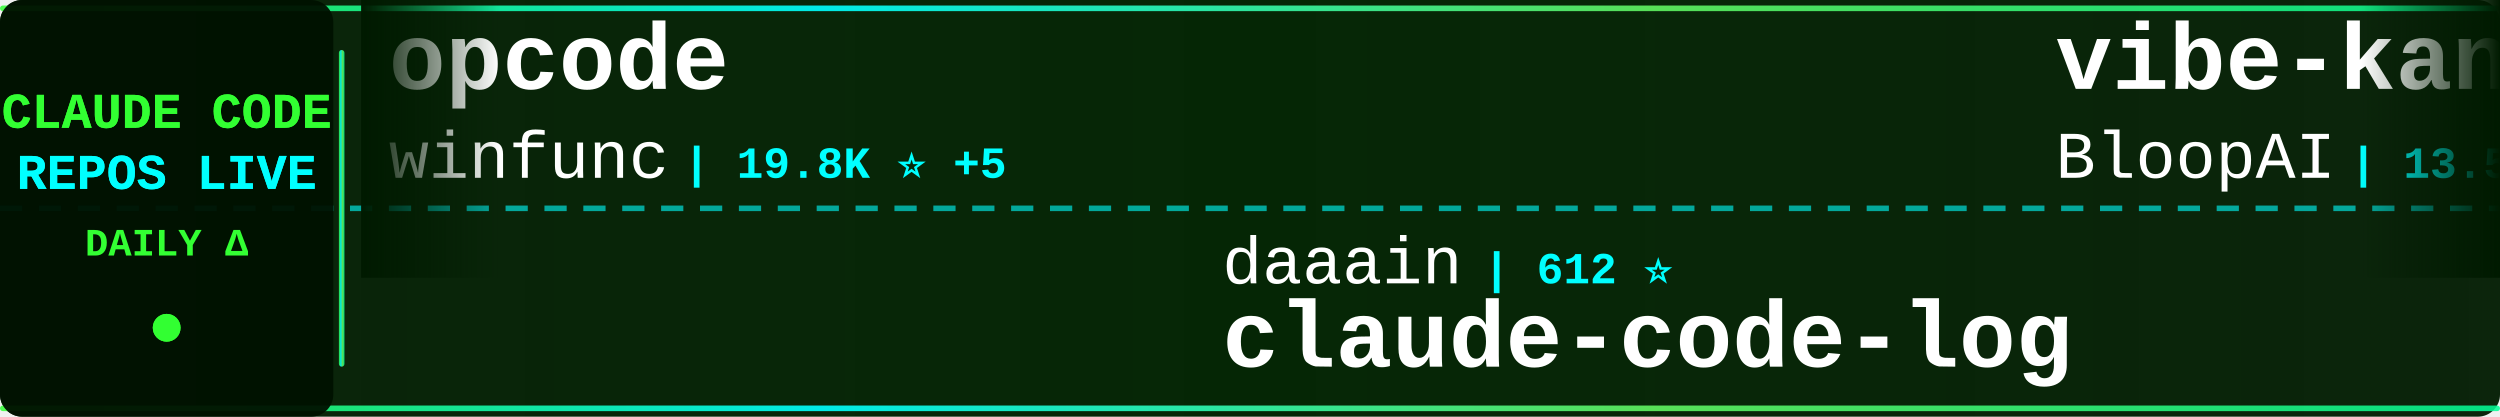
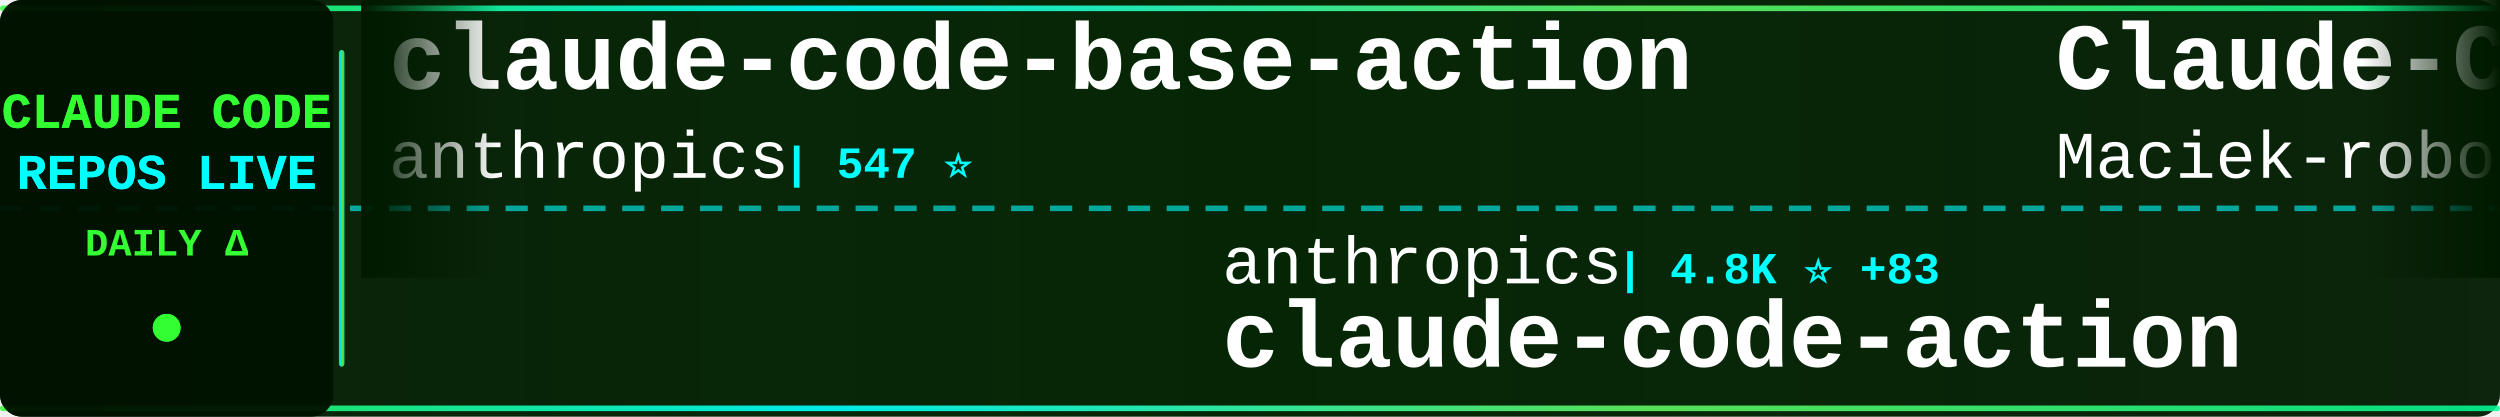
<svg xmlns="http://www.w3.org/2000/svg" width="900" height="150">
  <defs>
    <linearGradient id="tickerBg" x1="0%" y1="0%" x2="100%" y2="0%">
      <stop offset="0%" style="stop-color:#001a00;stop-opacity:0.95" />
      <stop offset="50%" style="stop-color:#002200;stop-opacity:0.98" />
      <stop offset="100%" style="stop-color:#001a00;stop-opacity:0.95" />
    </linearGradient>
    <linearGradient id="borderGrad" x1="0%" y1="0%" x2="100%" y2="0%">
      <stop offset="0%" style="stop-color:#33ff33;stop-opacity:0.85">
        <animate attributeName="stop-opacity" values="0.85;1;0.85" dur="2s" repeatCount="indefinite" />
      </stop>
      <stop offset="33%" style="stop-color:#00ffff;stop-opacity:0.9">
        <animate attributeName="stop-opacity" values="0.9;1;0.9" dur="2.2s" repeatCount="indefinite" />
      </stop>
      <stop offset="66%" style="stop-color:#66ff66;stop-opacity:0.85">
        <animate attributeName="stop-opacity" values="0.85;1;0.85" dur="1.8s" repeatCount="indefinite" />
      </stop>
      <stop offset="100%" style="stop-color:#00ff99;stop-opacity:0.85">
        <animate attributeName="stop-opacity" values="0.85;1;0.85" dur="2s" repeatCount="indefinite" />
      </stop>
    </linearGradient>
    <filter id="textGlow">
      <feGaussianBlur stdDeviation="0.1" result="coloredBlur" />
      <feMerge>
        <feMergeNode in="coloredBlur" />
        <feMergeNode in="SourceGraphic" />
      </feMerge>
    </filter>
    <filter id="metricGlow">
      <feGaussianBlur stdDeviation="0.2" result="coloredBlur" />
      <feMerge>
        <feMergeNode in="coloredBlur" />
        <feMergeNode in="SourceGraphic" />
      </feMerge>
    </filter>
    <linearGradient id="leftFade" x1="0%" y1="0%" x2="100%" y2="0%">
      <stop offset="0%" style="stop-color:#001a00;stop-opacity:1" />
      <stop offset="100%" style="stop-color:#001a00;stop-opacity:0" />
    </linearGradient>
    <linearGradient id="rightFade" x1="0%" y1="0%" x2="100%" y2="0%">
      <stop offset="0%" style="stop-color:#001a00;stop-opacity:0" />
      <stop offset="100%" style="stop-color:#001a00;stop-opacity:1" />
    </linearGradient>
  </defs>
  <rect width="900" height="150" fill="url(#tickerBg)" rx="8" />
  <rect x="0" y="2" width="900" height="2" fill="url(#borderGrad)" rx="1" />
  <rect x="0" y="146" width="900" height="2" fill="url(#borderGrad)" rx="1" />
  <line x1="0" y1="75" x2="900" y2="75" stroke="#00ffff" stroke-width="2" stroke-dasharray="8 6" opacity="0.6" />
  <rect x="0" y="0" width="120" height="150" fill="#001100" opacity="0.95" rx="8" />
  <text x="60" y="46" font-family="'Courier New', monospace" font-size="18" font-weight="bold" fill="#33ff33" text-anchor="middle" filter="url(#textGlow)">
    CLAUDE CODE
  </text>
  <text x="60" y="68" font-family="'Courier New', monospace" font-size="18" font-weight="bold" fill="#00ffff" text-anchor="middle" filter="url(#textGlow)">
    REPOS LIVE
  </text>
  <text x="60" y="92" font-family="'Courier New', monospace" font-size="14" font-weight="bold" fill="#33ff33" text-anchor="middle">
    DAILY Δ
  </text>
  <circle cx="60" cy="118" r="5" fill="#33ff33" filter="url(#metricGlow)">
    <animate attributeName="r" values="4;6;4" dur="1.5s" repeatCount="indefinite" />
    <animate attributeName="opacity" values="0.6;1;0.6" dur="1.5s" repeatCount="indefinite" />
  </circle>
  <rect x="122" y="18" width="2" height="114" fill="url(#borderGrad)" rx="1" />
  <clipPath id="tickerClip">
    <rect x="130" y="0" width="770" height="150" />
  </clipPath>
  <g clip-path="url(#tickerClip)">
    <g id="tickerItems">
      <animateTransform attributeName="transform" attributeType="XML" type="translate" from="0 0" to="-3000 0" dur="54s" repeatCount="indefinite" />
      <g transform="translate(0, 0)">
-         <text x="140" y="32" font-family="'Courier New', monospace" font-size="34" font-weight="bold" fill="#ffffff">opcode</text>
-         <text x="140" y="64" font-family="'Courier New', monospace" font-size="24" font-weight="normal" fill="#ffffff" opacity="1.0">winfunc</text>
-         <text x="246" y="64" font-family="'Courier New', monospace" font-size="16" font-weight="bold" fill="#00ffff"> | 19.8K ⭐ +5</text>
+         <text x="140" y="32" font-family="'Courier New', monospace" font-size="34" font-weight="bold" fill="#ffffff">claude-code-base-action</text>
+         <text x="140" y="64" font-family="'Courier New', monospace" font-size="24" font-weight="normal" fill="#ffffff" opacity="1.0">anthropics</text>
+         <text x="282" y="64" font-family="'Courier New', monospace" font-size="16" font-weight="bold" fill="#00ffff"> | 547 ⭐</text>
      </g>
      <g transform="translate(300, 0)">
-         <text x="140" y="102" font-family="'Courier New', monospace" font-size="24" font-weight="normal" fill="#ffffff" opacity="1.0">daaain</text>
-         <text x="234" y="102" font-family="'Courier New', monospace" font-size="16" font-weight="bold" fill="#00ffff"> | 612 ⭐</text>
-         <text x="140" y="132" font-family="'Courier New', monospace" font-size="34" font-weight="bold" fill="#ffffff">claude-code-log</text>
+         <text x="140" y="102" font-family="'Courier New', monospace" font-size="24" font-weight="normal" fill="#ffffff" opacity="1.0">anthropics</text>
+         <text x="282" y="102" font-family="'Courier New', monospace" font-size="16" font-weight="bold" fill="#00ffff"> | 4.8K ⭐ +83</text>
+         <text x="140" y="132" font-family="'Courier New', monospace" font-size="34" font-weight="bold" fill="#ffffff">claude-code-action</text>
      </g>
      <g transform="translate(600, 0)">
-         <text x="140" y="32" font-family="'Courier New', monospace" font-size="34" font-weight="bold" fill="#ffffff">vibe-kanban</text>
-         <text x="140" y="64" font-family="'Courier New', monospace" font-size="24" font-weight="normal" fill="#ffffff" opacity="1.0">BloopAI</text>
-         <text x="246" y="64" font-family="'Courier New', monospace" font-size="16" font-weight="bold" fill="#00ffff"> | 13.5K ⭐ +59</text>
+         <text x="140" y="32" font-family="'Courier New', monospace" font-size="34" font-weight="bold" fill="#ffffff">Claude-Code-Usage-Monito...</text>
+         <text x="140" y="64" font-family="'Courier New', monospace" font-size="24" font-weight="normal" fill="#ffffff" opacity="1.0">Maciek-roboblog</text>
+         <text x="342" y="64" font-family="'Courier New', monospace" font-size="16" font-weight="bold" fill="#00ffff"> | 6.1K ⭐ +5</text>
      </g>
      <g transform="translate(900, 0)">
-         <text x="140" y="102" font-family="'Courier New', monospace" font-size="24" font-weight="normal" fill="#ffffff" opacity="1.0">diet103</text>
-         <text x="246" y="102" font-family="'Courier New', monospace" font-size="16" font-weight="bold" fill="#00ffff"> | 8.2K ⭐ +8</text>
-         <text x="140" y="132" font-family="'Courier New', monospace" font-size="34" font-weight="bold" fill="#ffffff">claude-code-infrastructu...</text>
+         <text x="140" y="102" font-family="'Courier New', monospace" font-size="24" font-weight="normal" fill="#ffffff" opacity="1.0">zsio</text>
+         <text x="210" y="102" font-family="'Courier New', monospace" font-size="16" font-weight="bold" fill="#00ffff"> | 143 ⭐</text>
+         <text x="140" y="132" font-family="'Courier New', monospace" font-size="34" font-weight="bold" fill="#ffffff">claude-code-hub</text>
      </g>
      <g transform="translate(1200, 0)">
-         <text x="140" y="32" font-family="'Courier New', monospace" font-size="34" font-weight="bold" fill="#ffffff">Claude-Code-Usage-Monito...</text>
-         <text x="140" y="64" font-family="'Courier New', monospace" font-size="24" font-weight="normal" fill="#ffffff" opacity="1.0">Maciek-roboblog</text>
-         <text x="342" y="64" font-family="'Courier New', monospace" font-size="16" font-weight="bold" fill="#00ffff"> | 6.1K ⭐ +1</text>
+         <text x="140" y="32" font-family="'Courier New', monospace" font-size="34" font-weight="bold" fill="#ffffff">claude-code.nvim</text>
+         <text x="140" y="64" font-family="'Courier New', monospace" font-size="24" font-weight="normal" fill="#ffffff" opacity="1.0">greggh</text>
+         <text x="234" y="64" font-family="'Courier New', monospace" font-size="16" font-weight="bold" fill="#00ffff"> | 1.7K ⭐</text>
      </g>
      <g transform="translate(1500, 0)">
-         <text x="140" y="102" font-family="'Courier New', monospace" font-size="24" font-weight="normal" fill="#ffffff" opacity="1.0">severity1</text>
-         <text x="270" y="102" font-family="'Courier New', monospace" font-size="16" font-weight="bold" fill="#00ffff"> | 1.0K ⭐ +1</text>
-         <text x="140" y="132" font-family="'Courier New', monospace" font-size="34" font-weight="bold" fill="#ffffff">claude-code-prompt-impro...</text>
+         <text x="140" y="102" font-family="'Courier New', monospace" font-size="24" font-weight="normal" fill="#ffffff" opacity="1.0">nishimoto265</text>
+         <text x="306" y="102" font-family="'Courier New', monospace" font-size="16" font-weight="bold" fill="#00ffff"> | 469 ⭐</text>
+         <text x="140" y="132" font-family="'Courier New', monospace" font-size="34" font-weight="bold" fill="#ffffff">Claude-Code-Communicatio...</text>
      </g>
      <g transform="translate(1800, 0)">
-         <text x="140" y="32" font-family="'Courier New', monospace" font-size="34" font-weight="bold" fill="#ffffff">claude-code-proxy</text>
-         <text x="140" y="64" font-family="'Courier New', monospace" font-size="24" font-weight="normal" fill="#ffffff" opacity="1.0">seifghazi</text>
-         <text x="270" y="64" font-family="'Courier New', monospace" font-size="16" font-weight="bold" fill="#00ffff"> | 337 ⭐</text>
+         <text x="140" y="32" font-family="'Courier New', monospace" font-size="34" font-weight="bold" fill="#ffffff">claude-code-transcripts</text>
+         <text x="140" y="64" font-family="'Courier New', monospace" font-size="24" font-weight="normal" fill="#ffffff" opacity="1.0">simonw</text>
+         <text x="234" y="64" font-family="'Courier New', monospace" font-size="16" font-weight="bold" fill="#00ffff"> | 689 ⭐ +3</text>
      </g>
      <g transform="translate(2100, 0)">
        <text x="140" y="102" font-family="'Courier New', monospace" font-size="24" font-weight="normal" fill="#ffffff" opacity="1.0">anthropics</text>
-         <text x="282" y="102" font-family="'Courier New', monospace" font-size="16" font-weight="bold" fill="#00ffff"> | 52.2K ⭐ +68</text>
-         <text x="140" y="132" font-family="'Courier New', monospace" font-size="34" font-weight="bold" fill="#ffffff">claude-code</text>
+         <text x="282" y="102" font-family="'Courier New', monospace" font-size="16" font-weight="bold" fill="#00ffff"> | 988 ⭐ +6</text>
+         <text x="140" y="132" font-family="'Courier New', monospace" font-size="34" font-weight="bold" fill="#ffffff">claude-agent-sdk-demos</text>
      </g>
      <g transform="translate(2400, 0)">
-         <text x="140" y="32" font-family="'Courier New', monospace" font-size="34" font-weight="bold" fill="#ffffff">Claude-Code-Workflow</text>
-         <text x="140" y="64" font-family="'Courier New', monospace" font-size="24" font-weight="normal" fill="#ffffff" opacity="1.0">catlog22</text>
-         <text x="258" y="64" font-family="'Courier New', monospace" font-size="16" font-weight="bold" fill="#00ffff"> | 871 ⭐ +2</text>
+         <text x="140" y="32" font-family="'Courier New', monospace" font-size="34" font-weight="bold" fill="#ffffff">openskills</text>
+         <text x="140" y="64" font-family="'Courier New', monospace" font-size="24" font-weight="normal" fill="#ffffff" opacity="1.0">numman-ali</text>
+         <text x="282" y="64" font-family="'Courier New', monospace" font-size="16" font-weight="bold" fill="#00ffff"> | 4.2K ⭐ +30</text>
      </g>
      <g transform="translate(2700, 0)">
-         <text x="140" y="102" font-family="'Courier New', monospace" font-size="24" font-weight="normal" fill="#ffffff" opacity="1.0">router-for-me</text>
-         <text x="318" y="102" font-family="'Courier New', monospace" font-size="16" font-weight="bold" fill="#00ffff"> | 5.4K ⭐ +21</text>
-         <text x="140" y="132" font-family="'Courier New', monospace" font-size="34" font-weight="bold" fill="#ffffff">CLIProxyAPI</text>
+         <text x="140" y="102" font-family="'Courier New', monospace" font-size="24" font-weight="normal" fill="#ffffff" opacity="1.0">maxritter</text>
+         <text x="270" y="102" font-family="'Courier New', monospace" font-size="16" font-weight="bold" fill="#00ffff"> | 341 ⭐ +1</text>
+         <text x="140" y="132" font-family="'Courier New', monospace" font-size="34" font-weight="bold" fill="#ffffff">claude-codepro</text>
      </g>
      <g transform="translate(3000, 0)">
-         <text x="140" y="32" font-family="'Courier New', monospace" font-size="34" font-weight="bold" fill="#ffffff">opcode</text>
-         <text x="140" y="64" font-family="'Courier New', monospace" font-size="24" font-weight="normal" fill="#ffffff" opacity="1.0">winfunc</text>
-         <text x="246" y="64" font-family="'Courier New', monospace" font-size="16" font-weight="bold" fill="#00ffff"> | 19.8K ⭐ +5</text>
+         <text x="140" y="32" font-family="'Courier New', monospace" font-size="34" font-weight="bold" fill="#ffffff">claude-code-base-action</text>
+         <text x="140" y="64" font-family="'Courier New', monospace" font-size="24" font-weight="normal" fill="#ffffff" opacity="1.0">anthropics</text>
+         <text x="282" y="64" font-family="'Courier New', monospace" font-size="16" font-weight="bold" fill="#00ffff"> | 547 ⭐</text>
      </g>
      <g transform="translate(3300, 0)">
-         <text x="140" y="102" font-family="'Courier New', monospace" font-size="24" font-weight="normal" fill="#ffffff" opacity="1.0">daaain</text>
-         <text x="234" y="102" font-family="'Courier New', monospace" font-size="16" font-weight="bold" fill="#00ffff"> | 612 ⭐</text>
-         <text x="140" y="132" font-family="'Courier New', monospace" font-size="34" font-weight="bold" fill="#ffffff">claude-code-log</text>
+         <text x="140" y="102" font-family="'Courier New', monospace" font-size="24" font-weight="normal" fill="#ffffff" opacity="1.0">anthropics</text>
+         <text x="282" y="102" font-family="'Courier New', monospace" font-size="16" font-weight="bold" fill="#00ffff"> | 4.8K ⭐ +83</text>
+         <text x="140" y="132" font-family="'Courier New', monospace" font-size="34" font-weight="bold" fill="#ffffff">claude-code-action</text>
      </g>
      <g transform="translate(3600, 0)">
-         <text x="140" y="32" font-family="'Courier New', monospace" font-size="34" font-weight="bold" fill="#ffffff">vibe-kanban</text>
-         <text x="140" y="64" font-family="'Courier New', monospace" font-size="24" font-weight="normal" fill="#ffffff" opacity="1.0">BloopAI</text>
-         <text x="246" y="64" font-family="'Courier New', monospace" font-size="16" font-weight="bold" fill="#00ffff"> | 13.5K ⭐ +59</text>
+         <text x="140" y="32" font-family="'Courier New', monospace" font-size="34" font-weight="bold" fill="#ffffff">Claude-Code-Usage-Monito...</text>
+         <text x="140" y="64" font-family="'Courier New', monospace" font-size="24" font-weight="normal" fill="#ffffff" opacity="1.0">Maciek-roboblog</text>
+         <text x="342" y="64" font-family="'Courier New', monospace" font-size="16" font-weight="bold" fill="#00ffff"> | 6.1K ⭐ +5</text>
      </g>
      <g transform="translate(3900, 0)">
-         <text x="140" y="102" font-family="'Courier New', monospace" font-size="24" font-weight="normal" fill="#ffffff" opacity="1.0">diet103</text>
-         <text x="246" y="102" font-family="'Courier New', monospace" font-size="16" font-weight="bold" fill="#00ffff"> | 8.2K ⭐ +8</text>
-         <text x="140" y="132" font-family="'Courier New', monospace" font-size="34" font-weight="bold" fill="#ffffff">claude-code-infrastructu...</text>
+         <text x="140" y="102" font-family="'Courier New', monospace" font-size="24" font-weight="normal" fill="#ffffff" opacity="1.0">zsio</text>
+         <text x="210" y="102" font-family="'Courier New', monospace" font-size="16" font-weight="bold" fill="#00ffff"> | 143 ⭐</text>
+         <text x="140" y="132" font-family="'Courier New', monospace" font-size="34" font-weight="bold" fill="#ffffff">claude-code-hub</text>
      </g>
    </g>
  </g>
  <rect x="130" y="0" width="50" height="100" fill="url(#leftFade)" />
  <rect x="850" y="0" width="50" height="100" fill="url(#rightFade)" />
</svg>
